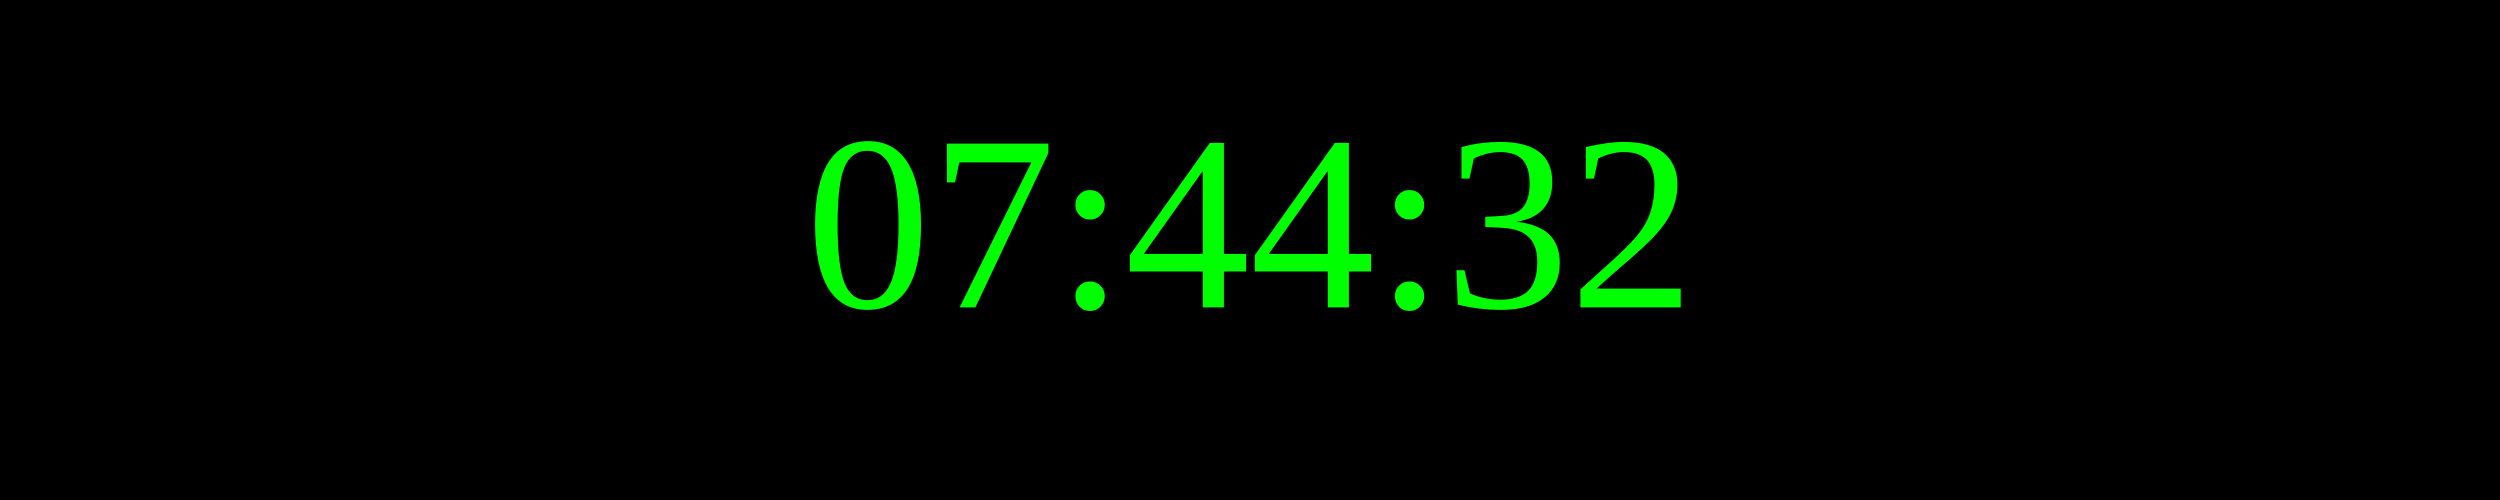
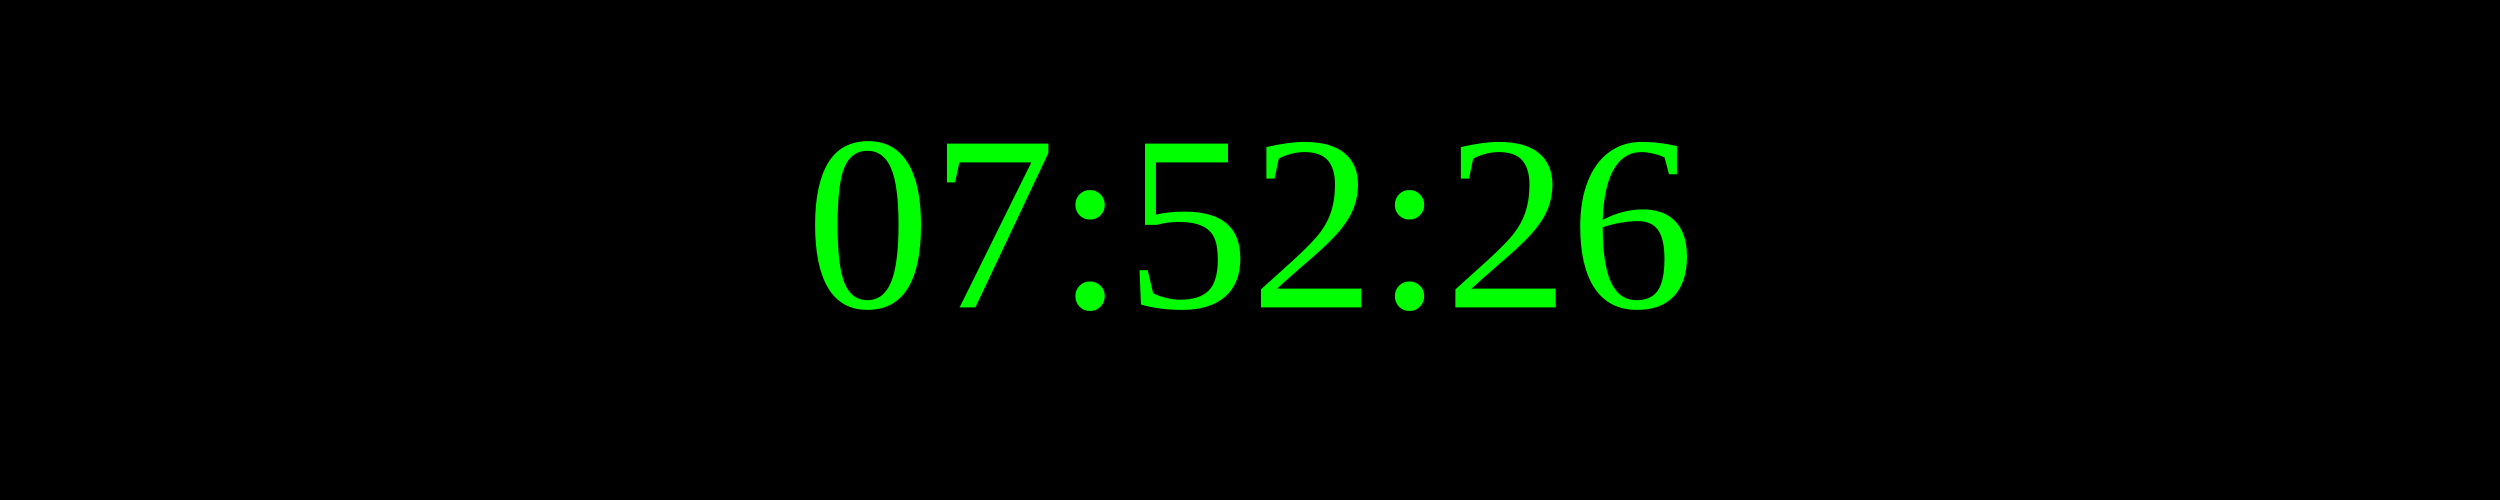
<svg xmlns="http://www.w3.org/2000/svg" width="250" height="50">
  <rect width="100%" height="100%" fill="black" />
  <text x="50%" y="50%" font-size="25" fill="lime" text-anchor="middle" dominant-baseline="middle">
- 07:44:32
+ 07:52:26
</text>
</svg>
